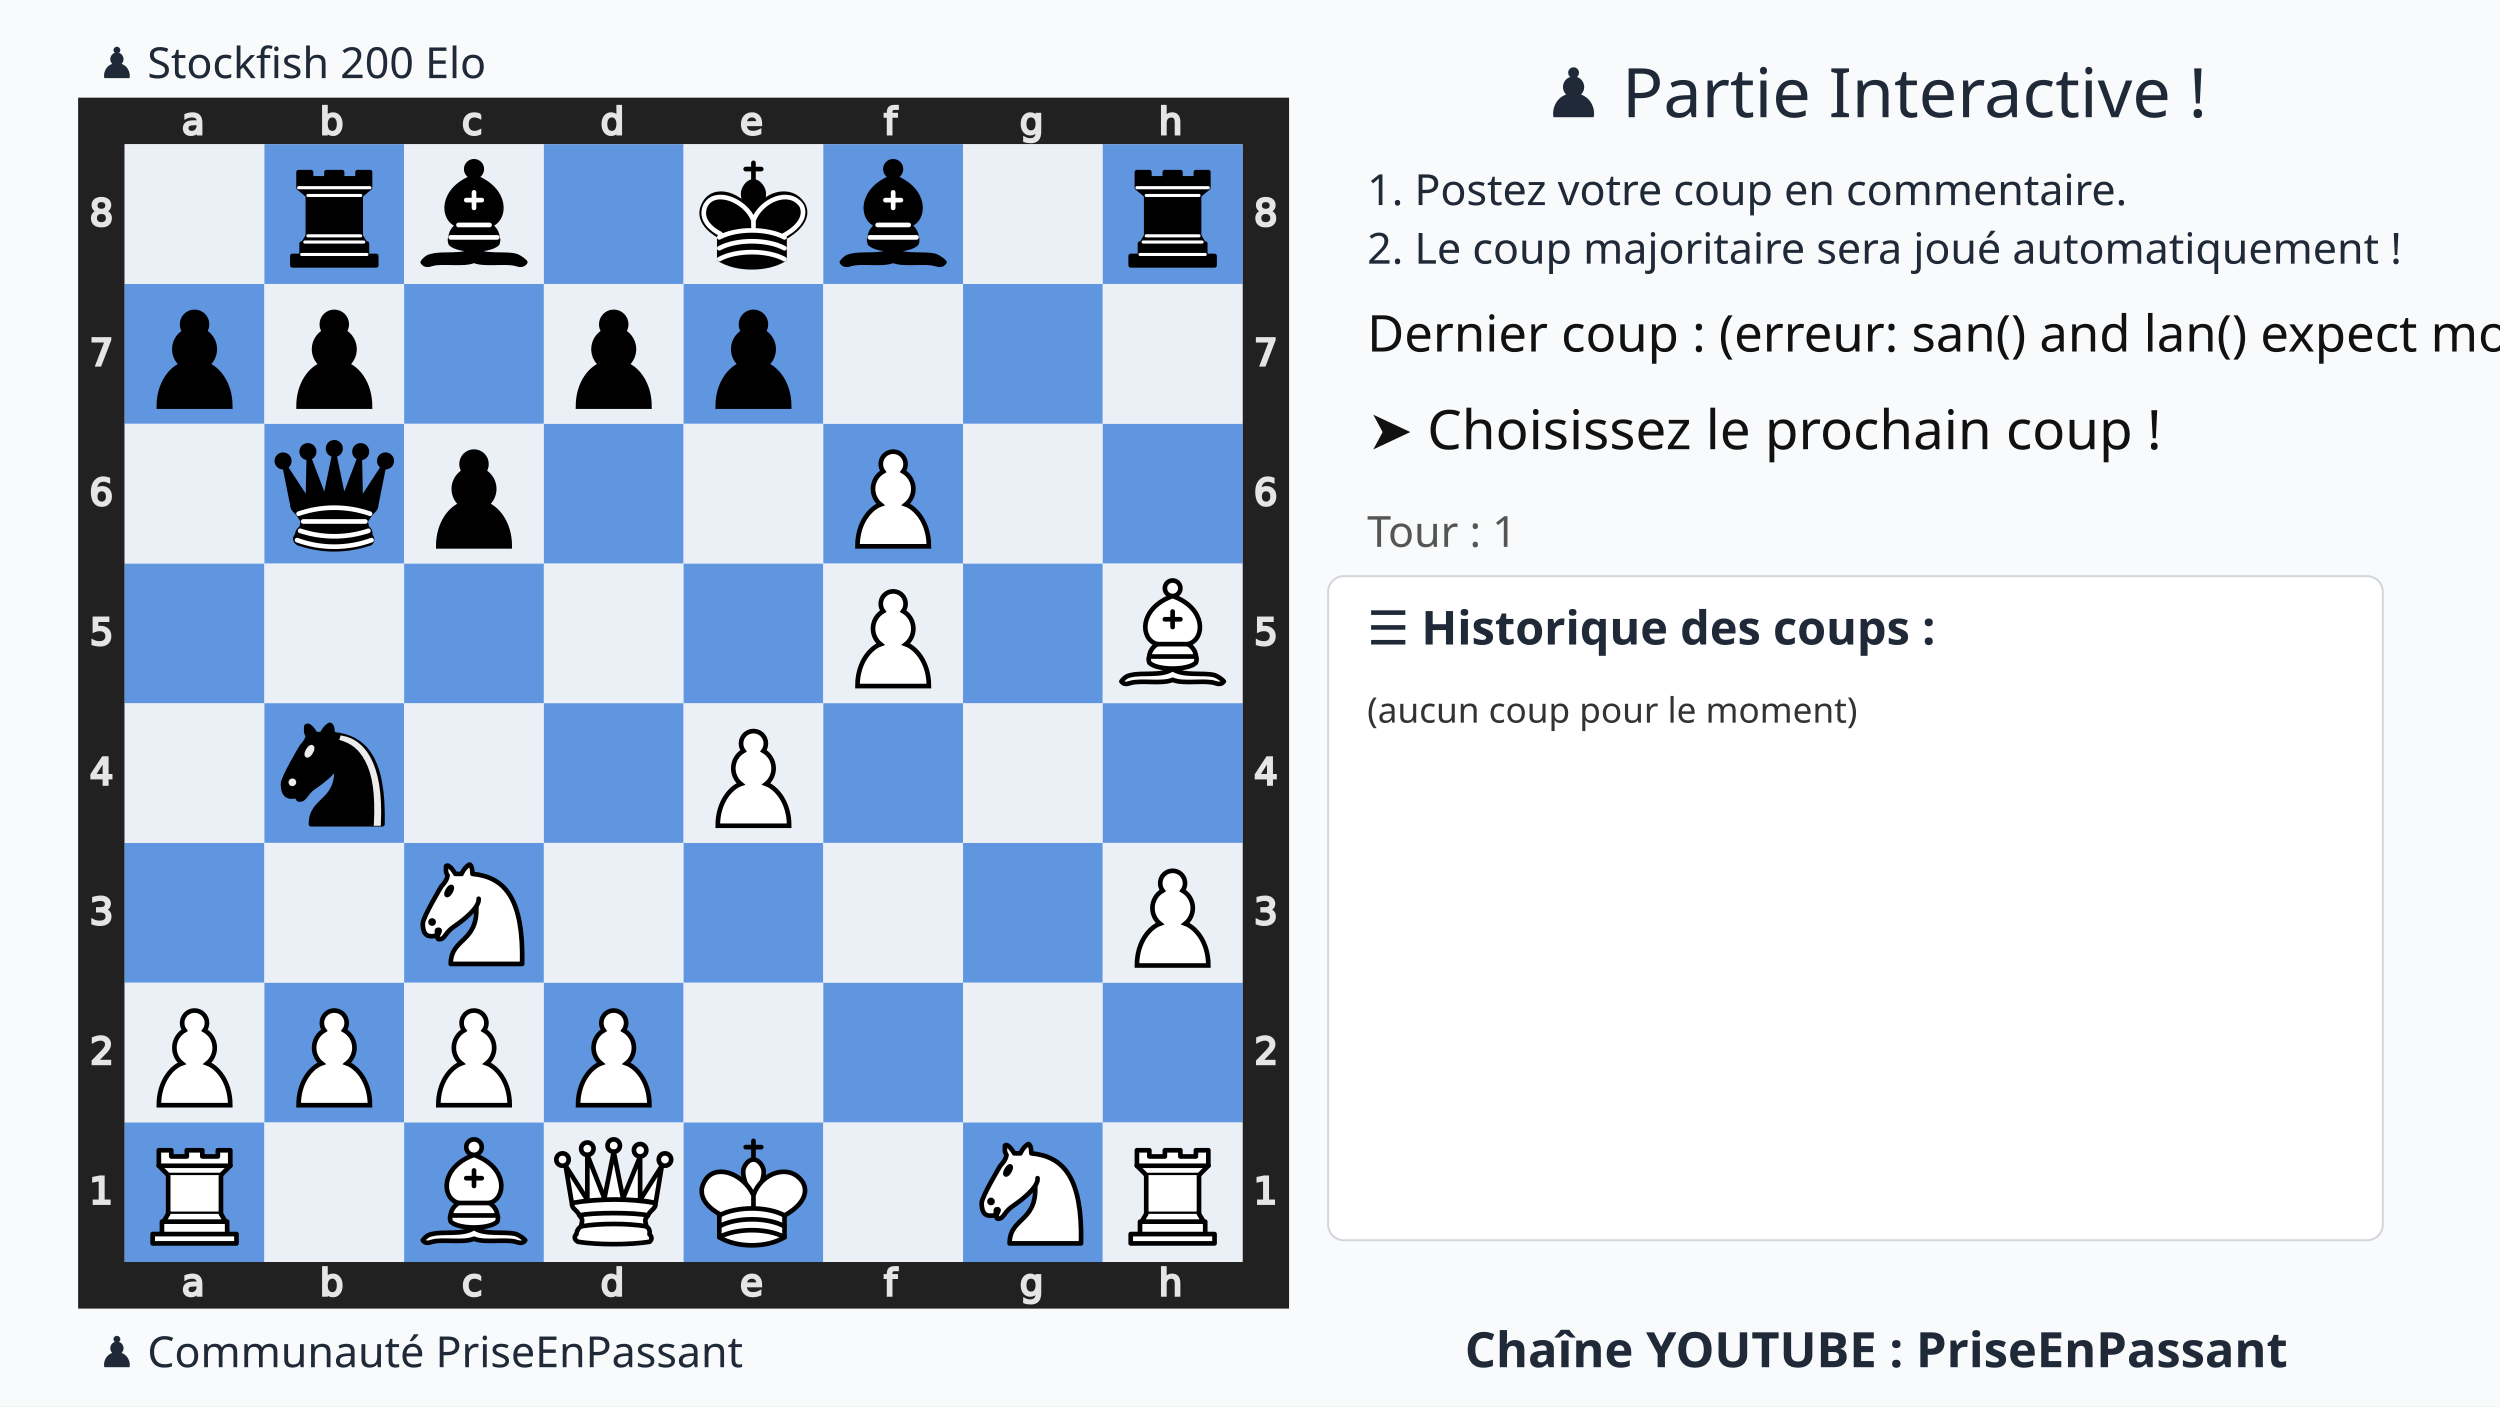
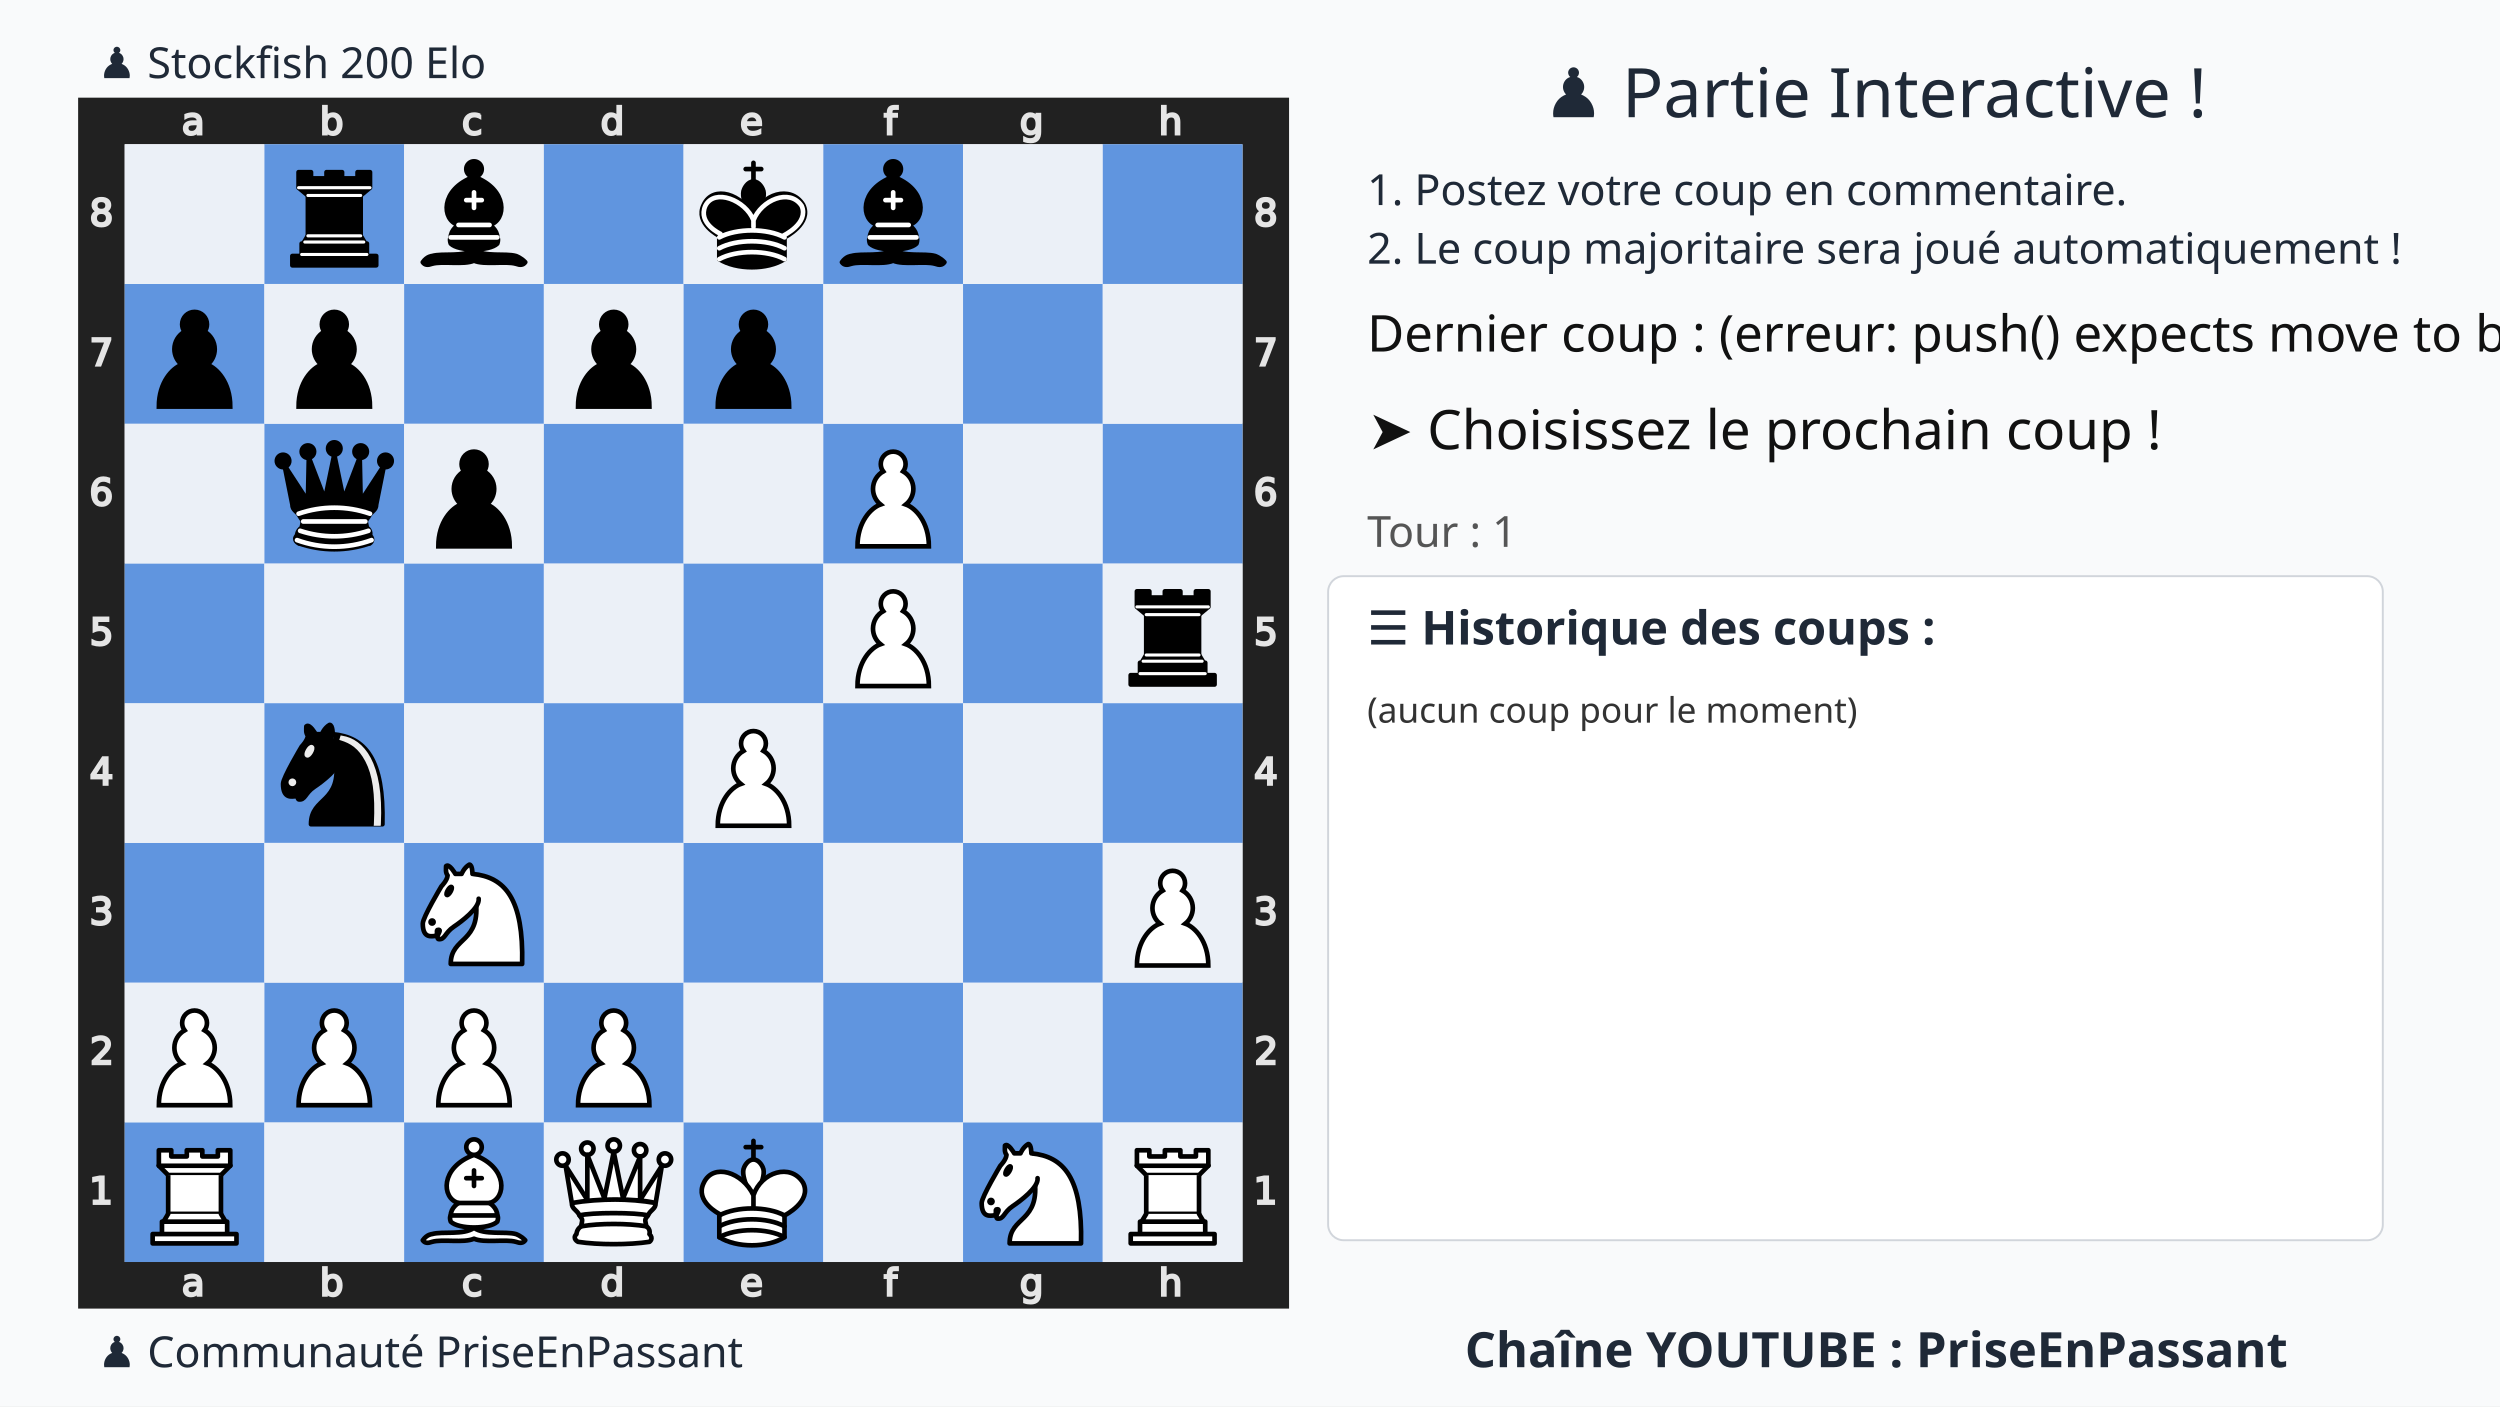
<svg xmlns="http://www.w3.org/2000/svg" xmlns:xlink="http://www.w3.org/1999/xlink" width="1280" height="720">
  <rect width="100%" height="100%" fill="#f9fafb" />
  <text x="75%" y="60" text-anchor="middle" font-size="35" font-family="Ubuntu" fill="#1f2937">
    ♟️ Partie Interactive !
  </text>
  <text x="700" y="105" font-size="22" font-family="Ubuntu" fill="#1f2937">
    1. Postez votre coup en commentaire.
  </text>
  <text x="700" y="135" font-size="22" font-family="Ubuntu" fill="#1f2937">
    2. Le coup majoritaire sera joué automatiquement !
  </text>
  <g transform="translate(40,50)">
    <svg viewBox="0 0 390 390" width="620" height="620">
      <style>.square.light{fill:#ebf0f7 !important}.square.dark{fill:#6095df !important}</style>
      <defs>
        <g id="white-pawn" class="white pawn">
          <path d="M22.5 9c-2.21 0-4 1.79-4 4 0 .89.29 1.71.78 2.38C17.33 16.5 16 18.59 16 21c0 2.03.94 3.84 2.41 5.03-3 1.06-7.41 5.55-7.41 13.47h23c0-7.92-4.41-12.41-7.41-13.47 1.47-1.19 2.41-3 2.41-5.03 0-2.41-1.33-4.5-3.28-5.62.49-.67.78-1.49.78-2.38 0-2.21-1.79-4-4-4z" fill="#fff" stroke="#000" stroke-width="1.5" stroke-linecap="round" />
        </g>
        <g id="white-knight" class="white knight" fill="none" fill-rule="evenodd" stroke="#000" stroke-width="1.5" stroke-linecap="round" stroke-linejoin="round">
          <path d="M 22,10 C 32.5,11 38.5,18 38,39 L 15,39 C 15,30 25,32.5 23,18" style="fill:#ffffff; stroke:#000000;" />
          <path d="M 24,18 C 24.38,20.91 18.45,25.37 16,27 C 13,29 13.18,31.34 11,31 C 9.958,30.06 12.41,27.96 11,28 C 10,28 11.19,29.23 10,30 C 9,30 5.997,31 6,26 C 6,24 12,14 12,14 C 12,14 13.89,12.1 14,10.5 C 13.27,9.506 13.5,8.5 13.5,7.5 C 14.5,6.5 16.5,10 16.5,10 L 18.5,10 C 18.5,10 19.28,8.008 21,7 C 22,7 22,10 22,10" style="fill:#ffffff; stroke:#000000;" />
          <path d="M 9.5 25.5 A 0.5 0.5 0 1 1 8.5,25.5 A 0.5 0.5 0 1 1 9.5 25.5 z" style="fill:#000000; stroke:#000000;" />
          <path d="M 15 15.5 A 0.5 1.5 0 1 1 14,15.5 A 0.5 1.5 0 1 1 15 15.5 z" transform="matrix(0.866,0.5,-0.5,0.866,9.693,-5.173)" style="fill:#000000; stroke:#000000;" />
        </g>
        <g id="white-bishop" class="white bishop" fill="none" fill-rule="evenodd" stroke="#000" stroke-width="1.5" stroke-linecap="round" stroke-linejoin="round">
          <g fill="#fff" stroke-linecap="butt">
            <path d="M9 36c3.39-.97 10.11.43 13.5-2 3.39 2.43 10.11 1.03 13.5 2 0 0 1.65.54 3 2-.68.97-1.65.99-3 .5-3.39-.97-10.11.46-13.5-1-3.39 1.46-10.11.03-13.5 1-1.354.49-2.323.47-3-.5 1.354-1.94 3-2 3-2zM15 32c2.5 2.5 12.5 2.5 15 0 .5-1.5 0-2 0-2 0-2.5-2.5-4-2.5-4 5.5-1.5 6-11.5-5-15.5-11 4-10.5 14-5 15.5 0 0-2.5 1.5-2.5 4 0 0-.5.5 0 2zM25 8a2.5 2.5 0 1 1-5 0 2.5 2.5 0 1 1 5 0z" />
          </g>
          <path d="M17.5 26h10M15 30h15m-7.5-14.5v5M20 18h5" stroke-linejoin="miter" />
        </g>
        <g id="white-rook" class="white rook" fill="#fff" fill-rule="evenodd" stroke="#000" stroke-width="1.5" stroke-linecap="round" stroke-linejoin="round">
          <path d="M9 39h27v-3H9v3zM12 36v-4h21v4H12zM11 14V9h4v2h5V9h5v2h5V9h4v5" stroke-linecap="butt" />
          <path d="M34 14l-3 3H14l-3-3" />
          <path d="M31 17v12.5H14V17" stroke-linecap="butt" stroke-linejoin="miter" />
          <path d="M31 29.5l1.5 2.5h-20l1.5-2.5" />
          <path d="M11 14h23" fill="none" stroke-linejoin="miter" />
        </g>
        <g id="white-queen" class="white queen" fill="#fff" fill-rule="evenodd" stroke="#000" stroke-width="1.5" stroke-linecap="round" stroke-linejoin="round">
          <path d="M8 12a2 2 0 1 1-4 0 2 2 0 1 1 4 0zM24.5 7.5a2 2 0 1 1-4 0 2 2 0 1 1 4 0zM41 12a2 2 0 1 1-4 0 2 2 0 1 1 4 0zM16 8.5a2 2 0 1 1-4 0 2 2 0 1 1 4 0zM33 9a2 2 0 1 1-4 0 2 2 0 1 1 4 0z" />
          <path d="M9 26c8.5-1.5 21-1.5 27 0l2-12-7 11V11l-5.5 13.5-3-15-3 15-5.5-14V25L7 14l2 12zM9 26c0 2 1.5 2 2.5 4 1 1.5 1 1 .5 3.5-1.5 1-1.5 2.5-1.5 2.5-1.5 1.5.5 2.5.5 2.5 6.5 1 16.5 1 23 0 0 0 1.5-1 0-2.5 0 0 .5-1.5-1-2.5-.5-2.5-.5-2 .5-3.5 1-2 2.5-2 2.5-4-8.5-1.5-18.5-1.5-27 0z" stroke-linecap="butt" />
          <path d="M11.5 30c3.5-1 18.5-1 22 0M12 33.5c6-1 15-1 21 0" fill="none" />
        </g>
        <g id="white-king" class="white king" fill="none" fill-rule="evenodd" stroke="#000" stroke-width="1.5" stroke-linecap="round" stroke-linejoin="round">
          <path d="M22.5 11.63V6M20 8h5" stroke-linejoin="miter" />
          <path d="M22.5 25s4.5-7.5 3-10.5c0 0-1-2.5-3-2.5s-3 2.5-3 2.5c-1.5 3 3 10.5 3 10.5" fill="#fff" stroke-linecap="butt" stroke-linejoin="miter" />
          <path d="M11.5 37c5.5 3.5 15.5 3.5 21 0v-7s9-4.5 6-10.5c-4-6.5-13.5-3.5-16 4V27v-3.5c-3.5-7.5-13-10.5-16-4-3 6 5 10 5 10V37z" fill="#fff" />
          <path d="M11.5 30c5.5-3 15.5-3 21 0m-21 3.5c5.5-3 15.5-3 21 0m-21 3.5c5.5-3 15.5-3 21 0" />
        </g>
        <g id="black-pawn" class="black pawn">
          <path d="M22.5 9c-2.21 0-4 1.79-4 4 0 .89.29 1.71.78 2.38C17.33 16.5 16 18.59 16 21c0 2.03.94 3.84 2.41 5.03-3 1.06-7.41 5.55-7.41 13.47h23c0-7.92-4.41-12.41-7.41-13.47 1.47-1.19 2.41-3 2.41-5.03 0-2.41-1.33-4.5-3.28-5.62.49-.67.78-1.49.78-2.38 0-2.21-1.79-4-4-4z" fill="#000" stroke="#000" stroke-width="1.5" stroke-linecap="round" />
        </g>
        <g id="black-knight" class="black knight" fill="none" fill-rule="evenodd" stroke="#000" stroke-width="1.5" stroke-linecap="round" stroke-linejoin="round">
          <path d="M 22,10 C 32.5,11 38.5,18 38,39 L 15,39 C 15,30 25,32.5 23,18" style="fill:#000000; stroke:#000000;" />
          <path d="M 24,18 C 24.38,20.91 18.45,25.37 16,27 C 13,29 13.18,31.34 11,31 C 9.958,30.06 12.41,27.96 11,28 C 10,28 11.19,29.23 10,30 C 9,30 5.997,31 6,26 C 6,24 12,14 12,14 C 12,14 13.89,12.1 14,10.5 C 13.27,9.506 13.5,8.5 13.5,7.5 C 14.5,6.5 16.5,10 16.5,10 L 18.5,10 C 18.5,10 19.28,8.008 21,7 C 22,7 22,10 22,10" style="fill:#000000; stroke:#000000;" />
          <path d="M 9.5 25.5 A 0.5 0.5 0 1 1 8.5,25.5 A 0.5 0.5 0 1 1 9.5 25.5 z" style="fill:#ececec; stroke:#ececec;" />
          <path d="M 15 15.5 A 0.5 1.5 0 1 1 14,15.5 A 0.5 1.5 0 1 1 15 15.5 z" transform="matrix(0.866,0.5,-0.5,0.866,9.693,-5.173)" style="fill:#ececec; stroke:#ececec;" />
          <path d="M 24.55,10.4 L 24.1,11.85 L 24.6,12 C 27.75,13 30.25,14.49 32.5,18.75 C 34.75,23.01 35.75,29.06 35.25,39 L 35.2,39.5 L 37.45,39.5 L 37.5,39 C 38,28.94 36.62,22.15 34.25,17.66 C 31.88,13.17 28.46,11.02 25.06,10.5 L 24.55,10.4 z " style="fill:#ececec; stroke:none;" />
        </g>
        <g id="black-bishop" class="black bishop" fill="none" fill-rule="evenodd" stroke="#000" stroke-width="1.5" stroke-linecap="round" stroke-linejoin="round">
          <path d="M9 36c3.39-.97 10.11.43 13.5-2 3.39 2.43 10.11 1.03 13.5 2 0 0 1.65.54 3 2-.68.97-1.65.99-3 .5-3.39-.97-10.11.46-13.5-1-3.39 1.46-10.11.03-13.5 1-1.354.49-2.323.47-3-.5 1.354-1.94 3-2 3-2zm6-4c2.5 2.5 12.5 2.5 15 0 .5-1.5 0-2 0-2 0-2.5-2.5-4-2.5-4 5.5-1.5 6-11.5-5-15.5-11 4-10.5 14-5 15.5 0 0-2.5 1.5-2.5 4 0 0-.5.5 0 2zM25 8a2.5 2.5 0 1 1-5 0 2.5 2.5 0 1 1 5 0z" fill="#000" stroke-linecap="butt" />
          <path d="M17.5 26h10M15 30h15m-7.5-14.5v5M20 18h5" stroke="#fff" stroke-linejoin="miter" />
        </g>
        <g id="black-rook" class="black rook" fill="#000" fill-rule="evenodd" stroke="#000" stroke-width="1.5" stroke-linecap="round" stroke-linejoin="round">
          <path d="M9 39h27v-3H9v3zM12.5 32l1.5-2.5h17l1.5 2.5h-20zM12 36v-4h21v4H12z" stroke-linecap="butt" />
          <path d="M14 29.5v-13h17v13H14z" stroke-linecap="butt" stroke-linejoin="miter" />
          <path d="M14 16.5L11 14h23l-3 2.5H14zM11 14V9h4v2h5V9h5v2h5V9h4v5H11z" stroke-linecap="butt" />
          <path d="M12 35.5h21M13 31.5h19M14 29.5h17M14 16.5h17M11 14h23" fill="none" stroke="#fff" stroke-width="1" stroke-linejoin="miter" />
        </g>
        <g id="black-queen" class="black queen" fill="#000" fill-rule="evenodd" stroke="#000" stroke-width="1.5" stroke-linecap="round" stroke-linejoin="round">
          <g fill="#000" stroke="none">
            <circle cx="6" cy="12" r="2.75" />
            <circle cx="14" cy="9" r="2.75" />
            <circle cx="22.5" cy="8" r="2.75" />
            <circle cx="31" cy="9" r="2.75" />
            <circle cx="39" cy="12" r="2.75" />
          </g>
          <path d="M9 26c8.5-1.5 21-1.5 27 0l2.5-12.5L31 25l-.3-14.1-5.2 13.6-3-14.5-3 14.5-5.2-13.6L14 25 6.5 13.5 9 26zM9 26c0 2 1.5 2 2.5 4 1 1.5 1 1 .5 3.5-1.5 1-1.5 2.5-1.5 2.5-1.5 1.5.5 2.5.5 2.5 6.5 1 16.5 1 23 0 0 0 1.5-1 0-2.5 0 0 .5-1.5-1-2.5-.5-2.5-.5-2 .5-3.5 1-2 2.5-2 2.5-4-8.5-1.5-18.5-1.5-27 0z" stroke-linecap="butt" />
          <path d="M11 38.5a35 35 1 0 0 23 0" fill="none" stroke-linecap="butt" />
          <path d="M11 29a35 35 1 0 1 23 0M12.5 31.5h20M11.5 34.5a35 35 1 0 0 22 0M10.5 37.5a35 35 1 0 0 24 0" fill="none" stroke="#fff" />
        </g>
        <g id="black-king" class="black king" fill="none" fill-rule="evenodd" stroke="#000" stroke-width="1.5" stroke-linecap="round" stroke-linejoin="round">
          <path d="M22.5 11.63V6" stroke-linejoin="miter" />
          <path d="M22.5 25s4.5-7.5 3-10.5c0 0-1-2.5-3-2.5s-3 2.5-3 2.5c-1.5 3 3 10.5 3 10.5" fill="#000" stroke-linecap="butt" stroke-linejoin="miter" />
          <path d="M11.5 37c5.5 3.5 15.5 3.5 21 0v-7s9-4.5 6-10.5c-4-6.5-13.5-3.5-16 4V27v-3.5c-3.5-7.5-13-10.5-16-4-3 6 5 10 5 10V37z" fill="#000" />
          <path d="M20 8h5" stroke-linejoin="miter" />
          <path d="M32 29.5s8.5-4 6.03-9.65C34.15 14 25 18 22.5 24.5l.01 2.1-.01-2.1C20 18 9.906 14 6.997 19.85c-2.497 5.65 4.853 9 4.853 9M11.5 30c5.5-3 15.5-3 21 0m-21 3.5c5.5-3 15.5-3 21 0m-21 3.5c5.5-3 15.5-3 21 0" stroke="#fff" />
        </g>
      </defs>
      <rect x="7.5" y="7.5" width="375" height="375" fill="none" stroke="#212121" stroke-width="15" />
      <g transform="translate(20, 1) scale(0.75, 0.75)" fill="#e5e5e5" stroke="#e5e5e5">
        <path d="M23.328 10.016q-1.742 0-2.414.398-.672.398-.672 1.36 0 .765.5 1.218.508.445 1.375.445 1.196 0 1.914-.843.727-.852.727-2.258v-.32zm2.867-.594v4.992h-1.437v-1.328q-.492.797-1.227 1.18-.734.375-1.797.375-1.343 0-2.14-.75-.79-.758-.79-2.024 0-1.476.985-2.226.992-.75 2.953-.75h2.016V8.75q0-.992-.656-1.531-.649-.547-1.829-.547-.75 0-1.46.18-.711.18-1.368.539V6.062q.79-.304 1.532-.453.742-.156 1.445-.156 1.898 0 2.836.984.937.985.937 2.985z" />
      </g>
      <g transform="translate(20, 375) scale(0.75, 0.75)" fill="#e5e5e5" stroke="#e5e5e5">
        <path d="M23.328 10.016q-1.742 0-2.414.398-.672.398-.672 1.36 0 .765.5 1.218.508.445 1.375.445 1.196 0 1.914-.843.727-.852.727-2.258v-.32zm2.867-.594v4.992h-1.437v-1.328q-.492.797-1.227 1.18-.734.375-1.797.375-1.343 0-2.14-.75-.79-.758-.79-2.024 0-1.476.985-2.226.992-.75 2.953-.75h2.016V8.75q0-.992-.656-1.531-.649-.547-1.829-.547-.75 0-1.46.18-.711.18-1.368.539V6.062q.79-.304 1.532-.453.742-.156 1.445-.156 1.898 0 2.836.984.937.985.937 2.985z" />
      </g>
      <g transform="translate(65, 1) scale(0.75, 0.75)" fill="#e5e5e5" stroke="#e5e5e5">
        <path d="M24.922 10.047q0-1.586-.656-2.485-.649-.906-1.79-.906-1.14 0-1.796.906-.649.899-.649 2.485 0 1.586.649 2.492.656.898 1.797.898 1.14 0 1.789-.898.656-.906.656-2.492zm-4.89-3.055q.452-.781 1.14-1.156.695-.383 1.656-.383 1.594 0 2.586 1.266 1 1.265 1 3.328 0 2.062-1 3.328-.992 1.266-2.586 1.266-.96 0-1.656-.375-.688-.383-1.14-1.164v1.312h-1.446V2.258h1.445z" />
      </g>
      <g transform="translate(65, 375) scale(0.75, 0.75)" fill="#e5e5e5" stroke="#e5e5e5">
        <path d="M24.922 10.047q0-1.586-.656-2.485-.649-.906-1.79-.906-1.14 0-1.796.906-.649.899-.649 2.485 0 1.586.649 2.492.656.898 1.797.898 1.14 0 1.789-.898.656-.906.656-2.492zm-4.89-3.055q.452-.781 1.14-1.156.695-.383 1.656-.383 1.594 0 2.586 1.266 1 1.265 1 3.328 0 2.062-1 3.328-.992 1.266-2.586 1.266-.96 0-1.656-.375-.688-.383-1.14-1.164v1.312h-1.446V2.258h1.445z" />
      </g>
      <g transform="translate(110, 1) scale(0.75, 0.75)" fill="#e5e5e5" stroke="#e5e5e5">
        <path d="M25.96 6v1.344q-.608-.336-1.226-.5-.609-.172-1.234-.172-1.398 0-2.172.89-.773.883-.773 2.485 0 1.601.773 2.492.774.883 2.172.883.625 0 1.234-.164.618-.172 1.227-.508v1.328q-.602.281-1.25.422-.64.14-1.367.14-1.977 0-3.14-1.242-1.165-1.242-1.165-3.351 0-2.14 1.172-3.367 1.18-1.227 3.227-1.227.664 0 1.296.14.633.134 1.227.407z" />
      </g>
      <g transform="translate(110, 375) scale(0.75, 0.75)" fill="#e5e5e5" stroke="#e5e5e5">
        <path d="M25.96 6v1.344q-.608-.336-1.226-.5-.609-.172-1.234-.172-1.398 0-2.172.89-.773.883-.773 2.485 0 1.601.773 2.492.774.883 2.172.883.625 0 1.234-.164.618-.172 1.227-.508v1.328q-.602.281-1.25.422-.64.14-1.367.14-1.977 0-3.14-1.242-1.165-1.242-1.165-3.351 0-2.14 1.172-3.367 1.18-1.227 3.227-1.227.664 0 1.296.14.633.134 1.227.407z" />
      </g>
      <g transform="translate(155, 1) scale(0.75, 0.75)" fill="#e5e5e5" stroke="#e5e5e5">
        <path d="M24.973 6.992V2.258h1.437v12.156h-1.437v-1.312q-.453.78-1.149 1.164-.687.375-1.656.375-1.586 0-2.586-1.266-.992-1.266-.992-3.328 0-2.063.992-3.328 1-1.266 2.586-1.266.969 0 1.656.383.696.375 1.149 1.156zm-4.899 3.055q0 1.586.649 2.492.656.898 1.797.898 1.14 0 1.796-.898.657-.906.657-2.492 0-1.586-.657-2.485-.656-.906-1.796-.906-1.141 0-1.797.906-.649.899-.649 2.485z" />
      </g>
      <g transform="translate(155, 375) scale(0.75, 0.75)" fill="#e5e5e5" stroke="#e5e5e5">
        <path d="M24.973 6.992V2.258h1.437v12.156h-1.437v-1.312q-.453.78-1.149 1.164-.687.375-1.656.375-1.586 0-2.586-1.266-.992-1.266-.992-3.328 0-2.063.992-3.328 1-1.266 2.586-1.266.969 0 1.656.383.696.375 1.149 1.156zm-4.899 3.055q0 1.586.649 2.492.656.898 1.797.898 1.14 0 1.796-.898.657-.906.657-2.492 0-1.586-.657-2.485-.656-.906-1.796-.906-1.141 0-1.797.906-.649.899-.649 2.485z" />
      </g>
      <g transform="translate(200, 1) scale(0.75, 0.75)" fill="#e5e5e5" stroke="#e5e5e5">
        <path d="M26.555 9.68v.703h-6.61q.094 1.484.89 2.265.806.774 2.235.774.828 0 1.602-.203.781-.203 1.547-.61v1.36q-.774.328-1.586.5-.813.172-1.649.172-2.093 0-3.32-1.22-1.219-1.218-1.219-3.296 0-2.148 1.157-3.406 1.164-1.266 3.132-1.266 1.766 0 2.79 1.14 1.03 1.134 1.03 3.087zm-1.438-.422q-.015-1.18-.664-1.883-.64-.703-1.703-.703-1.203 0-1.93.68-.718.68-.828 1.914z" />
      </g>
      <g transform="translate(200, 375) scale(0.75, 0.75)" fill="#e5e5e5" stroke="#e5e5e5">
        <path d="M26.555 9.68v.703h-6.61q.094 1.484.89 2.265.806.774 2.235.774.828 0 1.602-.203.781-.203 1.547-.61v1.36q-.774.328-1.586.5-.813.172-1.649.172-2.093 0-3.32-1.22-1.219-1.218-1.219-3.296 0-2.148 1.157-3.406 1.164-1.266 3.132-1.266 1.766 0 2.79 1.14 1.03 1.134 1.03 3.087zm-1.438-.422q-.015-1.18-.664-1.883-.64-.703-1.703-.703-1.203 0-1.93.68-.718.68-.828 1.914z" />
      </g>
      <g transform="translate(245, 1) scale(0.75, 0.75)" fill="#e5e5e5" stroke="#e5e5e5">
        <path d="M25.285 2.258v1.195H23.91q-.773 0-1.078.313-.297.312-.297 1.125v.773h2.367v1.117h-2.367v7.633H21.09V6.781h-1.375V5.664h1.375v-.61q0-1.46.68-2.124.68-.672 2.156-.672z" />
      </g>
      <g transform="translate(245, 375) scale(0.75, 0.75)" fill="#e5e5e5" stroke="#e5e5e5">
        <path d="M25.285 2.258v1.195H23.91q-.773 0-1.078.313-.297.312-.297 1.125v.773h2.367v1.117h-2.367v7.633H21.09V6.781h-1.375V5.664h1.375v-.61q0-1.46.68-2.124.68-.672 2.156-.672z" />
      </g>
      <g transform="translate(290, 1) scale(0.75, 0.75)" fill="#e5e5e5" stroke="#e5e5e5">
        <path d="M24.973 9.937q0-1.562-.649-2.421-.64-.86-1.804-.86-1.157 0-1.805.86-.64.859-.64 2.421 0 1.555.64 2.415.648.859 1.805.859 1.164 0 1.804-.86.649-.859.649-2.414zm1.437 3.391q0 2.234-.992 3.32-.992 1.094-3.04 1.094-.757 0-1.429-.117-.672-.11-1.304-.344v-1.398q.632.344 1.25.508.617.164 1.257.164 1.414 0 2.118-.743.703-.734.703-2.226v-.711q-.446.773-1.141 1.156-.695.383-1.664.383-1.61 0-2.594-1.227-.984-1.226-.984-3.25 0-2.03.984-3.257.985-1.227 2.594-1.227.969 0 1.664.383t1.14 1.156V5.664h1.438z" />
      </g>
      <g transform="translate(290, 375) scale(0.75, 0.75)" fill="#e5e5e5" stroke="#e5e5e5">
        <path d="M24.973 9.937q0-1.562-.649-2.421-.64-.86-1.804-.86-1.157 0-1.805.86-.64.859-.64 2.421 0 1.555.64 2.415.648.859 1.805.859 1.164 0 1.804-.86.649-.859.649-2.414zm1.437 3.391q0 2.234-.992 3.32-.992 1.094-3.04 1.094-.757 0-1.429-.117-.672-.11-1.304-.344v-1.398q.632.344 1.25.508.617.164 1.257.164 1.414 0 2.118-.743.703-.734.703-2.226v-.711q-.446.773-1.141 1.156-.695.383-1.664.383-1.61 0-2.594-1.227-.984-1.226-.984-3.25 0-2.03.984-3.257.985-1.227 2.594-1.227.969 0 1.664.383t1.14 1.156V5.664h1.438z" />
      </g>
      <g transform="translate(335, 1) scale(0.75, 0.75)" fill="#e5e5e5" stroke="#e5e5e5">
        <path d="M26.164 9.133v5.281h-1.437V9.18q0-1.243-.485-1.86-.484-.617-1.453-.617-1.164 0-1.836.742-.672.742-.672 2.024v4.945h-1.445V2.258h1.445v4.765q.516-.789 1.211-1.18.703-.39 1.617-.39 1.508 0 2.282.938.773.93.773 2.742z" />
      </g>
      <g transform="translate(335, 375) scale(0.75, 0.75)" fill="#e5e5e5" stroke="#e5e5e5">
        <path d="M26.164 9.133v5.281h-1.437V9.18q0-1.243-.485-1.86-.484-.617-1.453-.617-1.164 0-1.836.742-.672.742-.672 2.024v4.945h-1.445V2.258h1.445v4.765q.516-.789 1.211-1.18.703-.39 1.617-.39 1.508 0 2.282.938.773.93.773 2.742z" />
      </g>
      <g transform="translate(0, 335) scale(0.75, 0.75)" fill="#e5e5e5" stroke="#e5e5e5">
        <path d="M6.754 26.996h2.578v-8.898l-2.805.562v-1.437l2.79-.563h1.578v10.336h2.578v1.328h-6.72z" />
      </g>
      <g transform="translate(375, 335) scale(0.75, 0.75)" fill="#e5e5e5" stroke="#e5e5e5">
        <path d="M6.754 26.996h2.578v-8.898l-2.805.562v-1.437l2.79-.563h1.578v10.336h2.578v1.328h-6.72z" />
      </g>
      <g transform="translate(0, 290) scale(0.75, 0.75)" fill="#e5e5e5" stroke="#e5e5e5">
        <path d="M8.195 26.996h5.508v1.328H6.297v-1.328q.898-.93 2.445-2.492 1.555-1.57 1.953-2.024.758-.851 1.055-1.437.305-.594.305-1.164 0-.93-.657-1.516-.648-.586-1.695-.586-.742 0-1.57.258-.82.258-1.758.781v-1.593q.953-.383 1.781-.578.828-.196 1.516-.196 1.812 0 2.89.906 1.079.907 1.079 2.422 0 .72-.274 1.368-.265.64-.976 1.515-.196.227-1.243 1.313-1.046 1.078-2.953 3.023z" />
      </g>
      <g transform="translate(375, 290) scale(0.75, 0.75)" fill="#e5e5e5" stroke="#e5e5e5">
        <path d="M8.195 26.996h5.508v1.328H6.297v-1.328q.898-.93 2.445-2.492 1.555-1.57 1.953-2.024.758-.851 1.055-1.437.305-.594.305-1.164 0-.93-.657-1.516-.648-.586-1.695-.586-.742 0-1.57.258-.82.258-1.758.781v-1.593q.953-.383 1.781-.578.828-.196 1.516-.196 1.812 0 2.89.906 1.079.907 1.079 2.422 0 .72-.274 1.368-.265.64-.976 1.515-.196.227-1.243 1.313-1.046 1.078-2.953 3.023z" />
      </g>
      <g transform="translate(0, 245) scale(0.75, 0.75)" fill="#e5e5e5" stroke="#e5e5e5">
        <path d="M11.434 22.035q1.132.242 1.765 1.008.64.766.64 1.89 0 1.727-1.187 2.672-1.187.946-3.375.946-.734 0-1.515-.149-.774-.14-1.602-.43V26.45q.656.383 1.438.578.78.196 1.632.196 1.485 0 2.258-.586.782-.586.782-1.703 0-1.032-.727-1.61-.719-.586-2.008-.586h-1.36v-1.297h1.423q1.164 0 1.78-.46.618-.47.618-1.344 0-.899-.64-1.375-.633-.485-1.82-.485-.65 0-1.391.141-.743.14-1.633.437V16.95q.898-.25 1.68-.375.788-.125 1.484-.125 1.797 0 2.844.82 1.046.813 1.046 2.204 0 .968-.554 1.64-.555.664-1.578.922z" />
      </g>
      <g transform="translate(375, 245) scale(0.75, 0.75)" fill="#e5e5e5" stroke="#e5e5e5">
        <path d="M11.434 22.035q1.132.242 1.765 1.008.64.766.64 1.89 0 1.727-1.187 2.672-1.187.946-3.375.946-.734 0-1.515-.149-.774-.14-1.602-.43V26.45q.656.383 1.438.578.78.196 1.632.196 1.485 0 2.258-.586.782-.586.782-1.703 0-1.032-.727-1.61-.719-.586-2.008-.586h-1.36v-1.297h1.423q1.164 0 1.78-.46.618-.47.618-1.344 0-.899-.64-1.375-.633-.485-1.82-.485-.65 0-1.391.141-.743.14-1.633.437V16.95q.898-.25 1.68-.375.788-.125 1.484-.125 1.797 0 2.844.82 1.046.813 1.046 2.204 0 .968-.554 1.64-.555.664-1.578.922z" />
      </g>
      <g transform="translate(0, 200) scale(0.75, 0.75)" fill="#e5e5e5" stroke="#e5e5e5">
        <path d="M11.016 18.035L7.03 24.262h3.985zm-.414-1.375h1.984v7.602h1.664v1.312h-1.664v2.75h-1.57v-2.75H5.75v-1.523z" />
      </g>
      <g transform="translate(375, 200) scale(0.75, 0.75)" fill="#e5e5e5" stroke="#e5e5e5">
        <path d="M11.016 18.035L7.03 24.262h3.985zm-.414-1.375h1.984v7.602h1.664v1.312h-1.664v2.75h-1.57v-2.75H5.75v-1.523z" />
      </g>
      <g transform="translate(0, 155) scale(0.75, 0.75)" fill="#e5e5e5" stroke="#e5e5e5">
        <path d="M6.719 16.66h6.195v1.328h-4.75v2.86q.344-.118.688-.172.343-.063.687-.063 1.953 0 3.094 1.07 1.14 1.07 1.14 2.899 0 1.883-1.171 2.93-1.172 1.039-3.305 1.039-.735 0-1.5-.125-.758-.125-1.57-.375v-1.586q.703.383 1.453.57.75.188 1.586.188 1.351 0 2.14-.711.79-.711.79-1.93 0-1.219-.79-1.93-.789-.71-2.14-.71-.633 0-1.266.14-.625.14-1.281.438z" />
      </g>
      <g transform="translate(375, 155) scale(0.75, 0.75)" fill="#e5e5e5" stroke="#e5e5e5">
        <path d="M6.719 16.66h6.195v1.328h-4.75v2.86q.344-.118.688-.172.343-.063.687-.063 1.953 0 3.094 1.07 1.14 1.07 1.14 2.899 0 1.883-1.171 2.93-1.172 1.039-3.305 1.039-.735 0-1.5-.125-.758-.125-1.57-.375v-1.586q.703.383 1.453.57.75.188 1.586.188 1.351 0 2.14-.711.79-.711.79-1.93 0-1.219-.79-1.93-.789-.71-2.14-.71-.633 0-1.266.14-.625.14-1.281.438z" />
      </g>
      <g transform="translate(0, 110) scale(0.75, 0.75)" fill="#e5e5e5" stroke="#e5e5e5">
        <path d="M10.137 21.863q-1.063 0-1.688.727-.617.726-.617 1.992 0 1.258.617 1.992.625.727 1.688.727 1.062 0 1.68-.727.624-.734.624-1.992 0-1.266-.625-1.992-.617-.727-1.68-.727zm3.133-4.945v1.437q-.594-.28-1.204-.43-.601-.148-1.195-.148-1.562 0-2.39 1.055-.82 1.055-.938 3.188.46-.68 1.156-1.04.696-.367 1.531-.367 1.758 0 2.774 1.07 1.023 1.063 1.023 2.899 0 1.797-1.062 2.883-1.063 1.086-2.828 1.086-2.024 0-3.094-1.547-1.07-1.555-1.07-4.5 0-2.766 1.312-4.406 1.313-1.649 3.524-1.649.593 0 1.195.117.61.118 1.266.352z" />
      </g>
      <g transform="translate(375, 110) scale(0.75, 0.75)" fill="#e5e5e5" stroke="#e5e5e5">
        <path d="M10.137 21.863q-1.063 0-1.688.727-.617.726-.617 1.992 0 1.258.617 1.992.625.727 1.688.727 1.062 0 1.68-.727.624-.734.624-1.992 0-1.266-.625-1.992-.617-.727-1.68-.727zm3.133-4.945v1.437q-.594-.28-1.204-.43-.601-.148-1.195-.148-1.562 0-2.39 1.055-.82 1.055-.938 3.188.46-.68 1.156-1.04.696-.367 1.531-.367 1.758 0 2.774 1.07 1.023 1.063 1.023 2.899 0 1.797-1.062 2.883-1.063 1.086-2.828 1.086-2.024 0-3.094-1.547-1.07-1.555-1.07-4.5 0-2.766 1.312-4.406 1.313-1.649 3.524-1.649.593 0 1.195.117.61.118 1.266.352z" />
      </g>
      <g transform="translate(0, 65) scale(0.75, 0.75)" fill="#e5e5e5" stroke="#e5e5e5">
        <path d="M6.25 16.66h7.5v.672L9.516 28.324H7.867l3.985-10.336H6.25z" />
      </g>
      <g transform="translate(375, 65) scale(0.75, 0.75)" fill="#e5e5e5" stroke="#e5e5e5">
        <path d="M6.25 16.66h7.5v.672L9.516 28.324H7.867l3.985-10.336H6.25z" />
      </g>
      <g transform="translate(0, 20) scale(0.75, 0.75)" fill="#e5e5e5" stroke="#e5e5e5">
        <path d="M10 22.785q-1.125 0-1.773.602-.641.601-.641 1.656t.64 1.656q.649.602 1.774.602t1.773-.602q.649-.61.649-1.656 0-1.055-.649-1.656-.64-.602-1.773-.602zm-1.578-.672q-1.016-.25-1.586-.945-.563-.695-.563-1.695 0-1.399.993-2.211 1-.813 2.734-.813 1.742 0 2.734.813.993.812.993 2.21 0 1-.57 1.696-.563.695-1.571.945 1.14.266 1.773 1.04.641.773.641 1.89 0 1.695-1.04 2.602-1.03.906-2.96.906t-2.969-.906Q6 26.738 6 25.043q0-1.117.64-1.89.641-.774 1.782-1.04zm-.578-2.492q0 .906.562 1.414.57.508 1.594.508 1.016 0 1.586-.508.578-.508.578-1.414 0-.906-.578-1.414-.57-.508-1.586-.508-1.023 0-1.594.508-.562.508-.562 1.414z" />
      </g>
      <g transform="translate(375, 20) scale(0.75, 0.75)" fill="#e5e5e5" stroke="#e5e5e5">
        <path d="M10 22.785q-1.125 0-1.773.602-.641.601-.641 1.656t.64 1.656q.649.602 1.774.602t1.773-.602q.649-.61.649-1.656 0-1.055-.649-1.656-.64-.602-1.773-.602zm-1.578-.672q-1.016-.25-1.586-.945-.563-.695-.563-1.695 0-1.399.993-2.211 1-.813 2.734-.813 1.742 0 2.734.813.993.812.993 2.21 0 1-.57 1.696-.563.695-1.571.945 1.14.266 1.773 1.04.641.773.641 1.89 0 1.695-1.04 2.602-1.03.906-2.96.906t-2.969-.906Q6 26.738 6 25.043q0-1.117.64-1.89.641-.774 1.782-1.04zm-.578-2.492q0 .906.562 1.414.57.508 1.594.508 1.016 0 1.586-.508.578-.508.578-1.414 0-.906-.578-1.414-.57-.508-1.586-.508-1.023 0-1.594.508-.562.508-.562 1.414z" />
      </g>
      <rect x="15" y="330" width="45" height="45" class="square dark a1" stroke="none" fill="#d18b47" />
      <rect x="60" y="330" width="45" height="45" class="square light b1" stroke="none" fill="#ffce9e" />
      <rect x="105" y="330" width="45" height="45" class="square dark c1" stroke="none" fill="#d18b47" />
      <rect x="150" y="330" width="45" height="45" class="square light d1" stroke="none" fill="#ffce9e" />
      <rect x="195" y="330" width="45" height="45" class="square dark e1" stroke="none" fill="#d18b47" />
      <rect x="240" y="330" width="45" height="45" class="square light f1" stroke="none" fill="#ffce9e" />
      <rect x="285" y="330" width="45" height="45" class="square dark g1" stroke="none" fill="#d18b47" />
      <rect x="330" y="330" width="45" height="45" class="square light h1" stroke="none" fill="#ffce9e" />
      <rect x="15" y="285" width="45" height="45" class="square light a2" stroke="none" fill="#ffce9e" />
      <rect x="60" y="285" width="45" height="45" class="square dark b2" stroke="none" fill="#d18b47" />
      <rect x="105" y="285" width="45" height="45" class="square light c2" stroke="none" fill="#ffce9e" />
      <rect x="150" y="285" width="45" height="45" class="square dark d2" stroke="none" fill="#d18b47" />
-       <rect x="195" y="285" width="45" height="45" class="square light lastmove e2" stroke="none" fill="#cdd16a" />
+       <rect x="195" y="285" width="45" height="45" class="square light e2" stroke="none" fill="#ffce9e" />
      <rect x="240" y="285" width="45" height="45" class="square dark f2" stroke="none" fill="#d18b47" />
      <rect x="285" y="285" width="45" height="45" class="square light g2" stroke="none" fill="#ffce9e" />
      <rect x="330" y="285" width="45" height="45" class="square dark h2" stroke="none" fill="#d18b47" />
      <rect x="15" y="240" width="45" height="45" class="square dark a3" stroke="none" fill="#d18b47" />
      <rect x="60" y="240" width="45" height="45" class="square light b3" stroke="none" fill="#ffce9e" />
      <rect x="105" y="240" width="45" height="45" class="square dark c3" stroke="none" fill="#d18b47" />
      <rect x="150" y="240" width="45" height="45" class="square light d3" stroke="none" fill="#ffce9e" />
      <rect x="195" y="240" width="45" height="45" class="square dark e3" stroke="none" fill="#d18b47" />
      <rect x="240" y="240" width="45" height="45" class="square light f3" stroke="none" fill="#ffce9e" />
      <rect x="285" y="240" width="45" height="45" class="square dark g3" stroke="none" fill="#d18b47" />
      <rect x="330" y="240" width="45" height="45" class="square light h3" stroke="none" fill="#ffce9e" />
      <rect x="15" y="195" width="45" height="45" class="square light a4" stroke="none" fill="#ffce9e" />
      <rect x="60" y="195" width="45" height="45" class="square dark b4" stroke="none" fill="#d18b47" />
      <rect x="105" y="195" width="45" height="45" class="square light c4" stroke="none" fill="#ffce9e" />
      <rect x="150" y="195" width="45" height="45" class="square dark d4" stroke="none" fill="#d18b47" />
      <rect x="195" y="195" width="45" height="45" class="square light e4" stroke="none" fill="#ffce9e" />
      <rect x="240" y="195" width="45" height="45" class="square dark f4" stroke="none" fill="#d18b47" />
      <rect x="285" y="195" width="45" height="45" class="square light g4" stroke="none" fill="#ffce9e" />
      <rect x="330" y="195" width="45" height="45" class="square dark h4" stroke="none" fill="#d18b47" />
      <rect x="15" y="150" width="45" height="45" class="square dark a5" stroke="none" fill="#d18b47" />
      <rect x="60" y="150" width="45" height="45" class="square light b5" stroke="none" fill="#ffce9e" />
      <rect x="105" y="150" width="45" height="45" class="square dark c5" stroke="none" fill="#d18b47" />
      <rect x="150" y="150" width="45" height="45" class="square light d5" stroke="none" fill="#ffce9e" />
      <rect x="195" y="150" width="45" height="45" class="square dark e5" stroke="none" fill="#d18b47" />
      <rect x="240" y="150" width="45" height="45" class="square light f5" stroke="none" fill="#ffce9e" />
      <rect x="285" y="150" width="45" height="45" class="square dark g5" stroke="none" fill="#d18b47" />
      <rect x="330" y="150" width="45" height="45" class="square light lastmove h5" stroke="none" fill="#cdd16a" />
      <rect x="15" y="105" width="45" height="45" class="square light a6" stroke="none" fill="#ffce9e" />
      <rect x="60" y="105" width="45" height="45" class="square dark b6" stroke="none" fill="#d18b47" />
      <rect x="105" y="105" width="45" height="45" class="square light c6" stroke="none" fill="#ffce9e" />
      <rect x="150" y="105" width="45" height="45" class="square dark d6" stroke="none" fill="#d18b47" />
      <rect x="195" y="105" width="45" height="45" class="square light e6" stroke="none" fill="#ffce9e" />
      <rect x="240" y="105" width="45" height="45" class="square dark f6" stroke="none" fill="#d18b47" />
      <rect x="285" y="105" width="45" height="45" class="square light g6" stroke="none" fill="#ffce9e" />
      <rect x="330" y="105" width="45" height="45" class="square dark h6" stroke="none" fill="#d18b47" />
      <rect x="15" y="60" width="45" height="45" class="square dark a7" stroke="none" fill="#d18b47" />
      <rect x="60" y="60" width="45" height="45" class="square light b7" stroke="none" fill="#ffce9e" />
      <rect x="105" y="60" width="45" height="45" class="square dark c7" stroke="none" fill="#d18b47" />
      <rect x="150" y="60" width="45" height="45" class="square light d7" stroke="none" fill="#ffce9e" />
      <rect x="195" y="60" width="45" height="45" class="square dark e7" stroke="none" fill="#d18b47" />
      <rect x="240" y="60" width="45" height="45" class="square light f7" stroke="none" fill="#ffce9e" />
      <rect x="285" y="60" width="45" height="45" class="square dark g7" stroke="none" fill="#d18b47" />
      <rect x="330" y="60" width="45" height="45" class="square light h7" stroke="none" fill="#ffce9e" />
      <rect x="15" y="15" width="45" height="45" class="square light a8" stroke="none" fill="#ffce9e" />
      <rect x="60" y="15" width="45" height="45" class="square dark b8" stroke="none" fill="#d18b47" />
      <rect x="105" y="15" width="45" height="45" class="square light c8" stroke="none" fill="#ffce9e" />
      <rect x="150" y="15" width="45" height="45" class="square dark d8" stroke="none" fill="#d18b47" />
      <rect x="195" y="15" width="45" height="45" class="square light e8" stroke="none" fill="#ffce9e" />
      <rect x="240" y="15" width="45" height="45" class="square dark f8" stroke="none" fill="#d18b47" />
      <rect x="285" y="15" width="45" height="45" class="square light g8" stroke="none" fill="#ffce9e" />
-       <rect x="330" y="15" width="45" height="45" class="square dark h8" stroke="none" fill="#d18b47" />
+       <rect x="330" y="15" width="45" height="45" class="square dark lastmove h8" stroke="none" fill="#aaa23b" />
      <use href="#white-rook" xlink:href="#white-rook" transform="translate(15, 330)" />
      <use href="#white-bishop" xlink:href="#white-bishop" transform="translate(105, 330)" />
      <use href="#white-queen" xlink:href="#white-queen" transform="translate(150, 330)" />
      <use href="#white-king" xlink:href="#white-king" transform="translate(195, 330)" />
      <use href="#white-knight" xlink:href="#white-knight" transform="translate(285, 330)" />
      <use href="#white-rook" xlink:href="#white-rook" transform="translate(330, 330)" />
      <use href="#white-pawn" xlink:href="#white-pawn" transform="translate(15, 285)" />
      <use href="#white-pawn" xlink:href="#white-pawn" transform="translate(60, 285)" />
      <use href="#white-pawn" xlink:href="#white-pawn" transform="translate(105, 285)" />
      <use href="#white-pawn" xlink:href="#white-pawn" transform="translate(150, 285)" />
      <use href="#white-knight" xlink:href="#white-knight" transform="translate(105, 240)" />
      <use href="#white-pawn" xlink:href="#white-pawn" transform="translate(330, 240)" />
      <use href="#black-knight" xlink:href="#black-knight" transform="translate(60, 195)" />
      <use href="#white-pawn" xlink:href="#white-pawn" transform="translate(195, 195)" />
      <use href="#white-pawn" xlink:href="#white-pawn" transform="translate(240, 150)" />
-       <use href="#white-bishop" xlink:href="#white-bishop" transform="translate(330, 150)" />
+       <use href="#black-rook" xlink:href="#black-rook" transform="translate(330, 150)" />
      <use href="#black-queen" xlink:href="#black-queen" transform="translate(60, 105)" />
      <use href="#black-pawn" xlink:href="#black-pawn" transform="translate(105, 105)" />
      <use href="#white-pawn" xlink:href="#white-pawn" transform="translate(240, 105)" />
      <use href="#black-pawn" xlink:href="#black-pawn" transform="translate(15, 60)" />
      <use href="#black-pawn" xlink:href="#black-pawn" transform="translate(60, 60)" />
      <use href="#black-pawn" xlink:href="#black-pawn" transform="translate(150, 60)" />
      <use href="#black-pawn" xlink:href="#black-pawn" transform="translate(195, 60)" />
      <use href="#black-rook" xlink:href="#black-rook" transform="translate(60, 15)" />
      <use href="#black-bishop" xlink:href="#black-bishop" transform="translate(105, 15)" />
      <use href="#black-king" xlink:href="#black-king" transform="translate(195, 15)" />
      <use href="#black-bishop" xlink:href="#black-bishop" transform="translate(240, 15)" />
-       <use href="#black-rook" xlink:href="#black-rook" transform="translate(330, 15)" />
    </svg>
  </g>
  <text x="700" y="180" font-size="26" font-family="Ubuntu" fill="#111">
-     Dernier coup : (erreur: san() and lan() expect move to be legal or null, but got e2h5 in 1rb1kb1r/pp1pp3/1qp2P2/5P1B/1n2P3/2N4P/PPPP4/R1BQK1NR b KQk - 0 10)
+     Dernier coup : (erreur: push() expects move to be pseudo-legal, but got h8h5 in 1rb1kb2/pp1pp3/1qp2P2/5P1r/1n2P3/2N4P/PPPP4/R1BQK1NR)
  </text>
  <text x="700" y="230" font-size="28" font-family="Ubuntu" fill="#111">
    ➤ Choisissez le prochain coup !
  </text>
  <text x="700" y="280" font-size="22" font-family="Ubuntu" fill="#555">
    Tour : 1
  </text>
  <rect x="680" y="295" width="540" height="340" fill="#fff" stroke="#d1d5db" stroke-width="1" rx="8" ry="8" />
  <text x="700" y="330" font-size="24" font-family="Ubuntu" fill="#1f2937" font-weight="bold">
    ☰ Historique des coups :
  </text>
  <text x="700" y="370" font-size="18" font-family="Ubuntu" fill="#333">
        (aucun coup pour le moment)
    </text>
  <text x="750" y="700" font-size="25" font-family="Ubuntu" fill="#1f2937" font-weight="bold">
    Chaîne YOUTUBE : PriseEnPassant
  </text>
  <text x="50" y="40" font-size="22" font-family="Ubuntu" fill="#1f2937">
    ♟️ Stockfish 200 Elo
  </text>
  <text x="50" y="700" font-size="22" font-family="Ubuntu" fill="#1f2937">
    ♟️ Communauté PriseEnPassant
  </text>
</svg>
